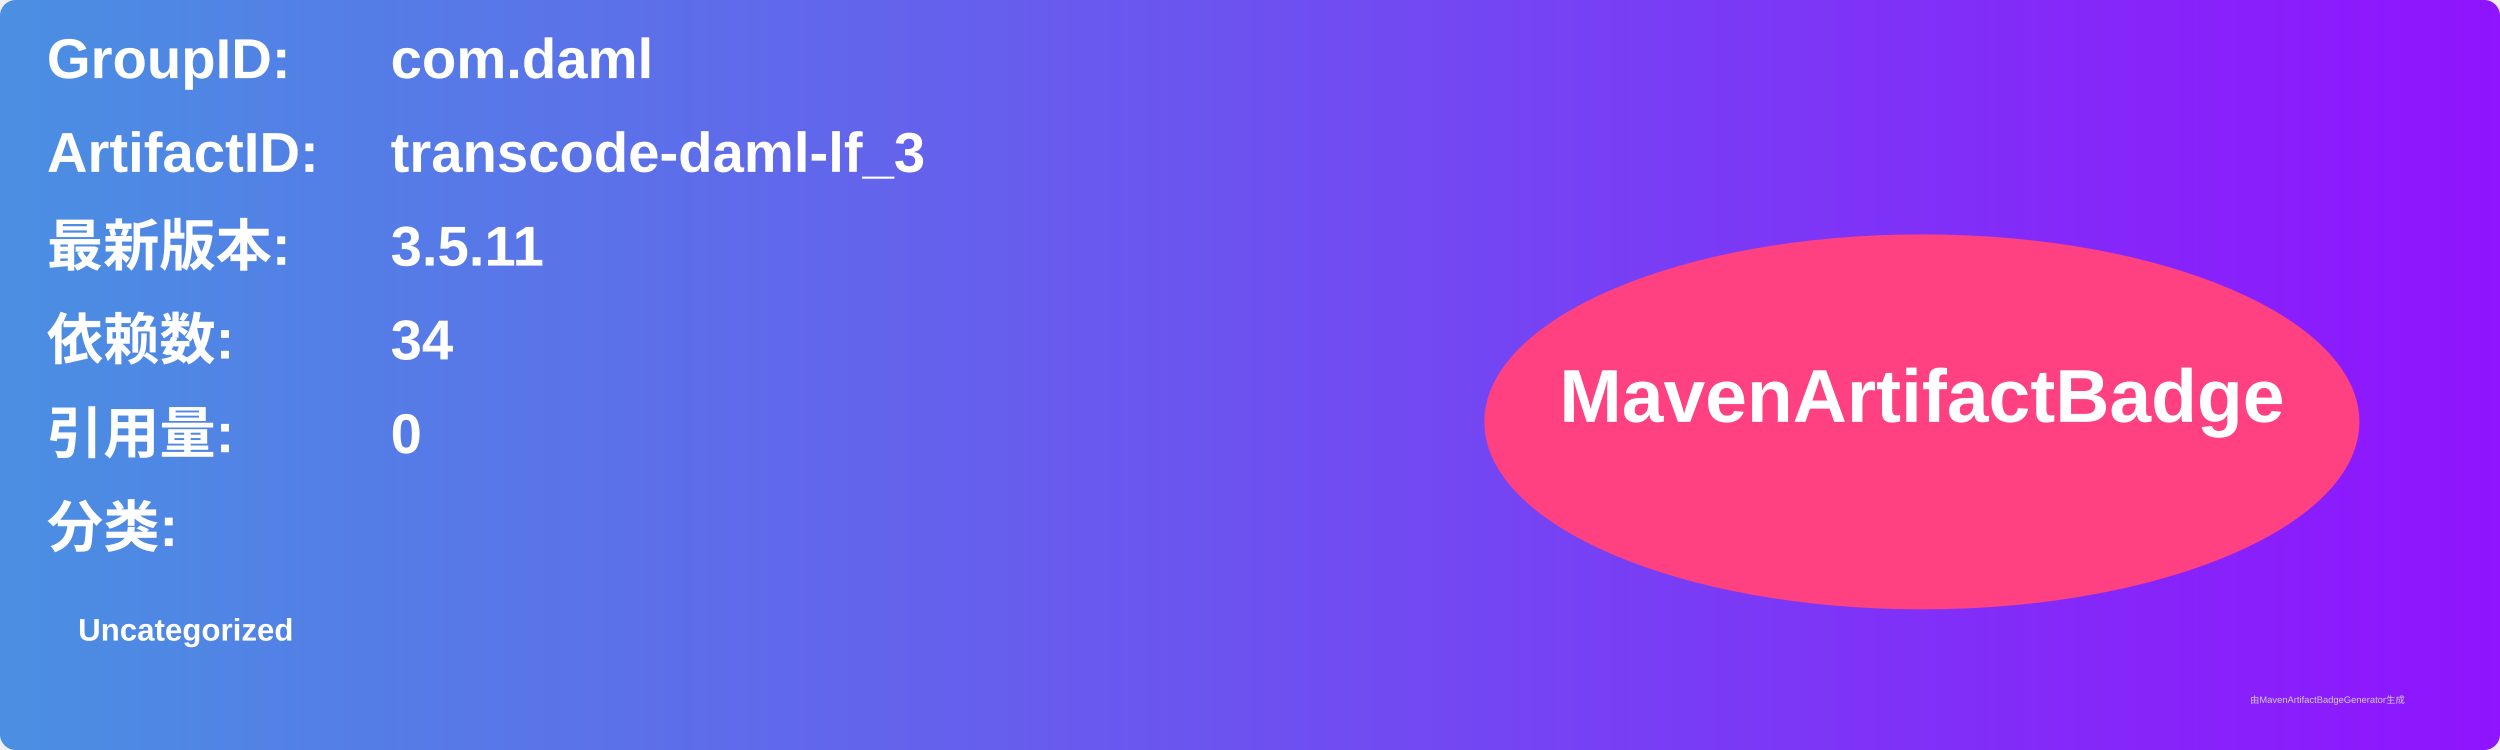
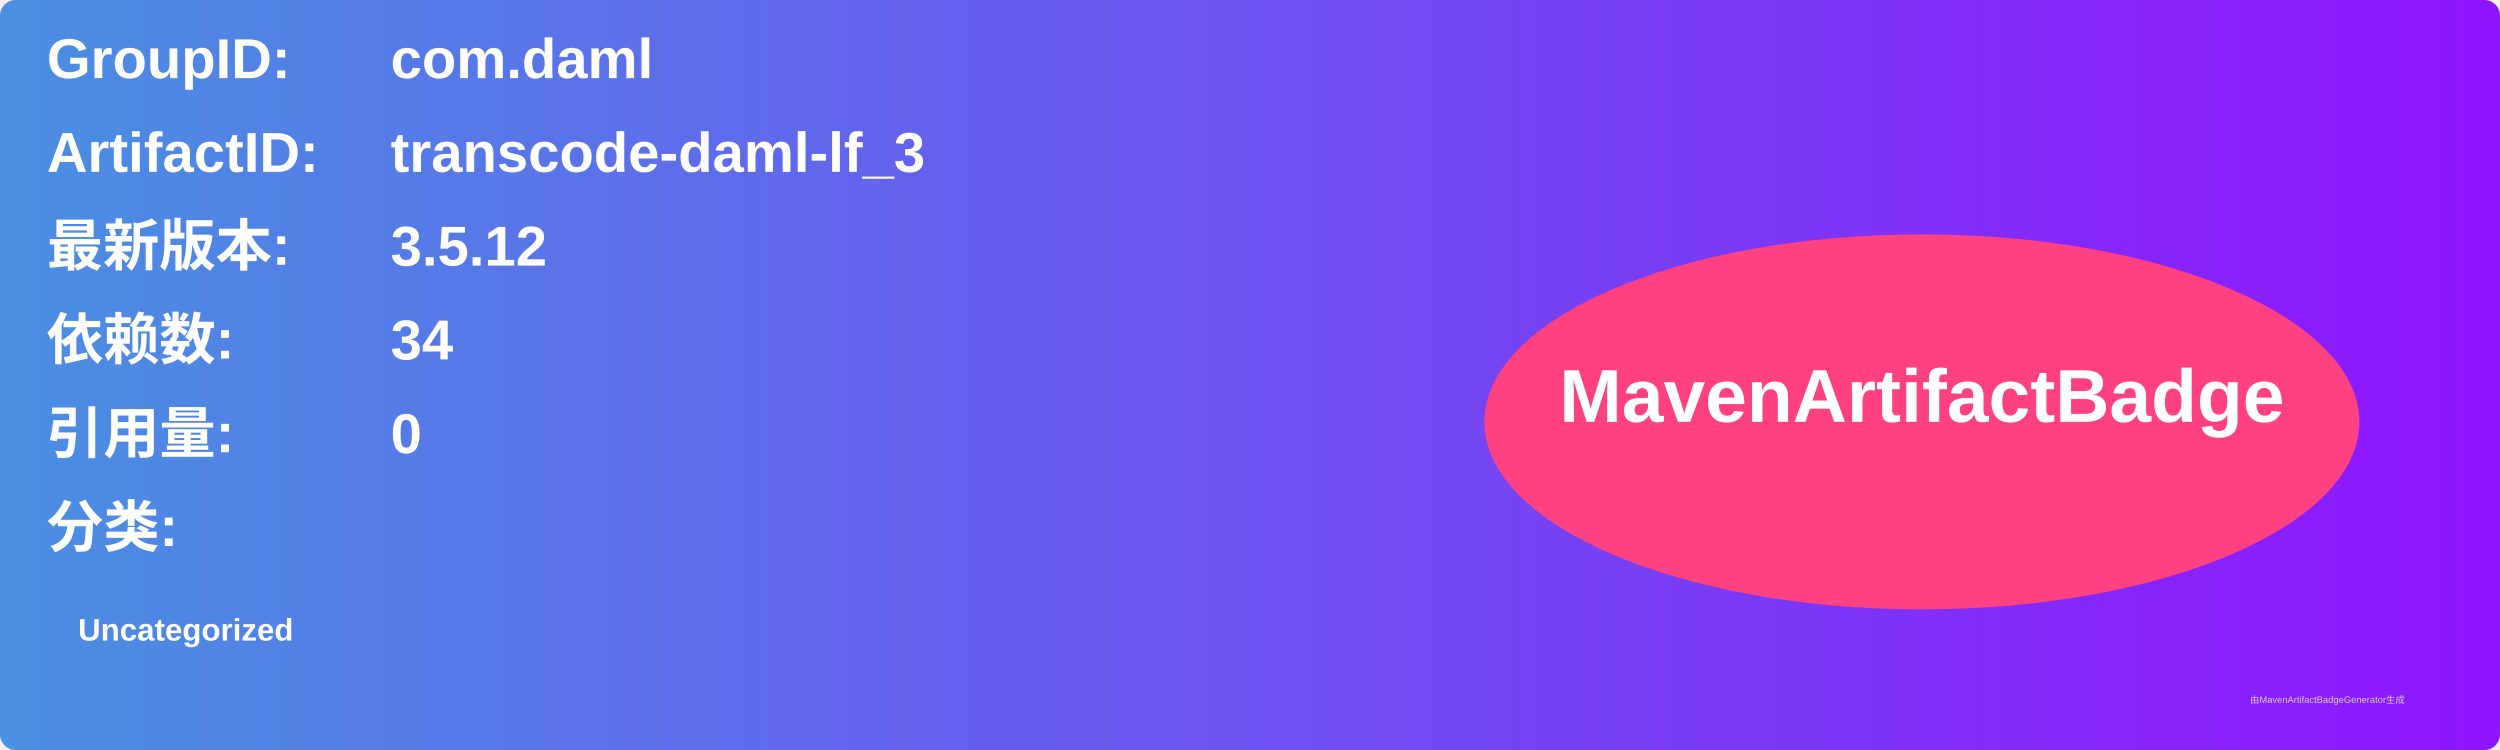
<svg xmlns="http://www.w3.org/2000/svg" width="800" height="240" viewBox="0 0 800 240">
  <linearGradient id="grad" x1="0%" y1="0%" x2="100%" y2="0%">
    <stop offset="0%" stop-color="#4a90e2" />
    <stop offset="100%" stop-color="#9013fe" />
  </linearGradient>
  <rect width="100%" height="100%" rx="5" ry="5" fill="url(#grad)" />
  <g transform="translate(15, 15)">
    <text x="0" y="10" font-family="Arial" font-size="18" fill="white" font-weight="bold" width="260">GroupID:</text>
    <text x="110" y="10" font-family="Arial" font-size="18" fill="white" font-weight="bold" width="460">com.daml</text>
    <text x="0" y="40" font-family="Arial" font-size="18" fill="white" font-weight="bold" width="260">ArtifactID:</text>
    <text x="110" y="40" font-family="Arial" font-size="18" fill="white" font-weight="bold" width="460">transcode-daml-lf_3</text>
    <text x="0" y="70" font-family="Arial" font-size="18" fill="white" font-weight="bold">最新版本:</text>
    <text x="110" y="70" font-family="Arial" font-size="18" fill="white" font-weight="bold">
-       <tspan font-weight="bold">3.5.11</tspan>
+       <tspan font-weight="bold">3.5.12</tspan>
    </text>
    <text x="0" y="100" font-family="Arial" font-size="18" fill="white" font-weight="bold">依赖数: </text>
    <text x="110" y="100" font-family="Arial" font-size="18" fill="white">
      <tspan font-weight="bold">34</tspan>
    </text>
    <text x="0" y="130" font-family="Arial" font-size="18" fill="white" font-weight="bold">引用量: </text>
    <text x="110" y="130" font-family="Arial" font-size="18" fill="white">
      <tspan font-weight="bold">0</tspan>
    </text>
    <text x="0" y="160" font-family="Arial" font-size="18" fill="white" font-weight="bold">分类:</text>
    <text x="10" y="190" font-family="Arial" font-size="10" fill="white">
      <tspan font-weight="bold">Uncategorized</tspan>
    </text>
    <ellipse cx="600" cy="120" rx="140" ry="60" fill="#ff4081" />
    <text x="600" y="120" text-anchor="middle" font-family="Arial" font-size="24" fill="white" font-weight="bold">MavenArtifactBadge</text>
  </g>
  <text x="720" y="225" font-family="Arial" font-size="3" fill="#d0d0d0">由MavenArtifactBadgeGenerator生成</text>
</svg>
